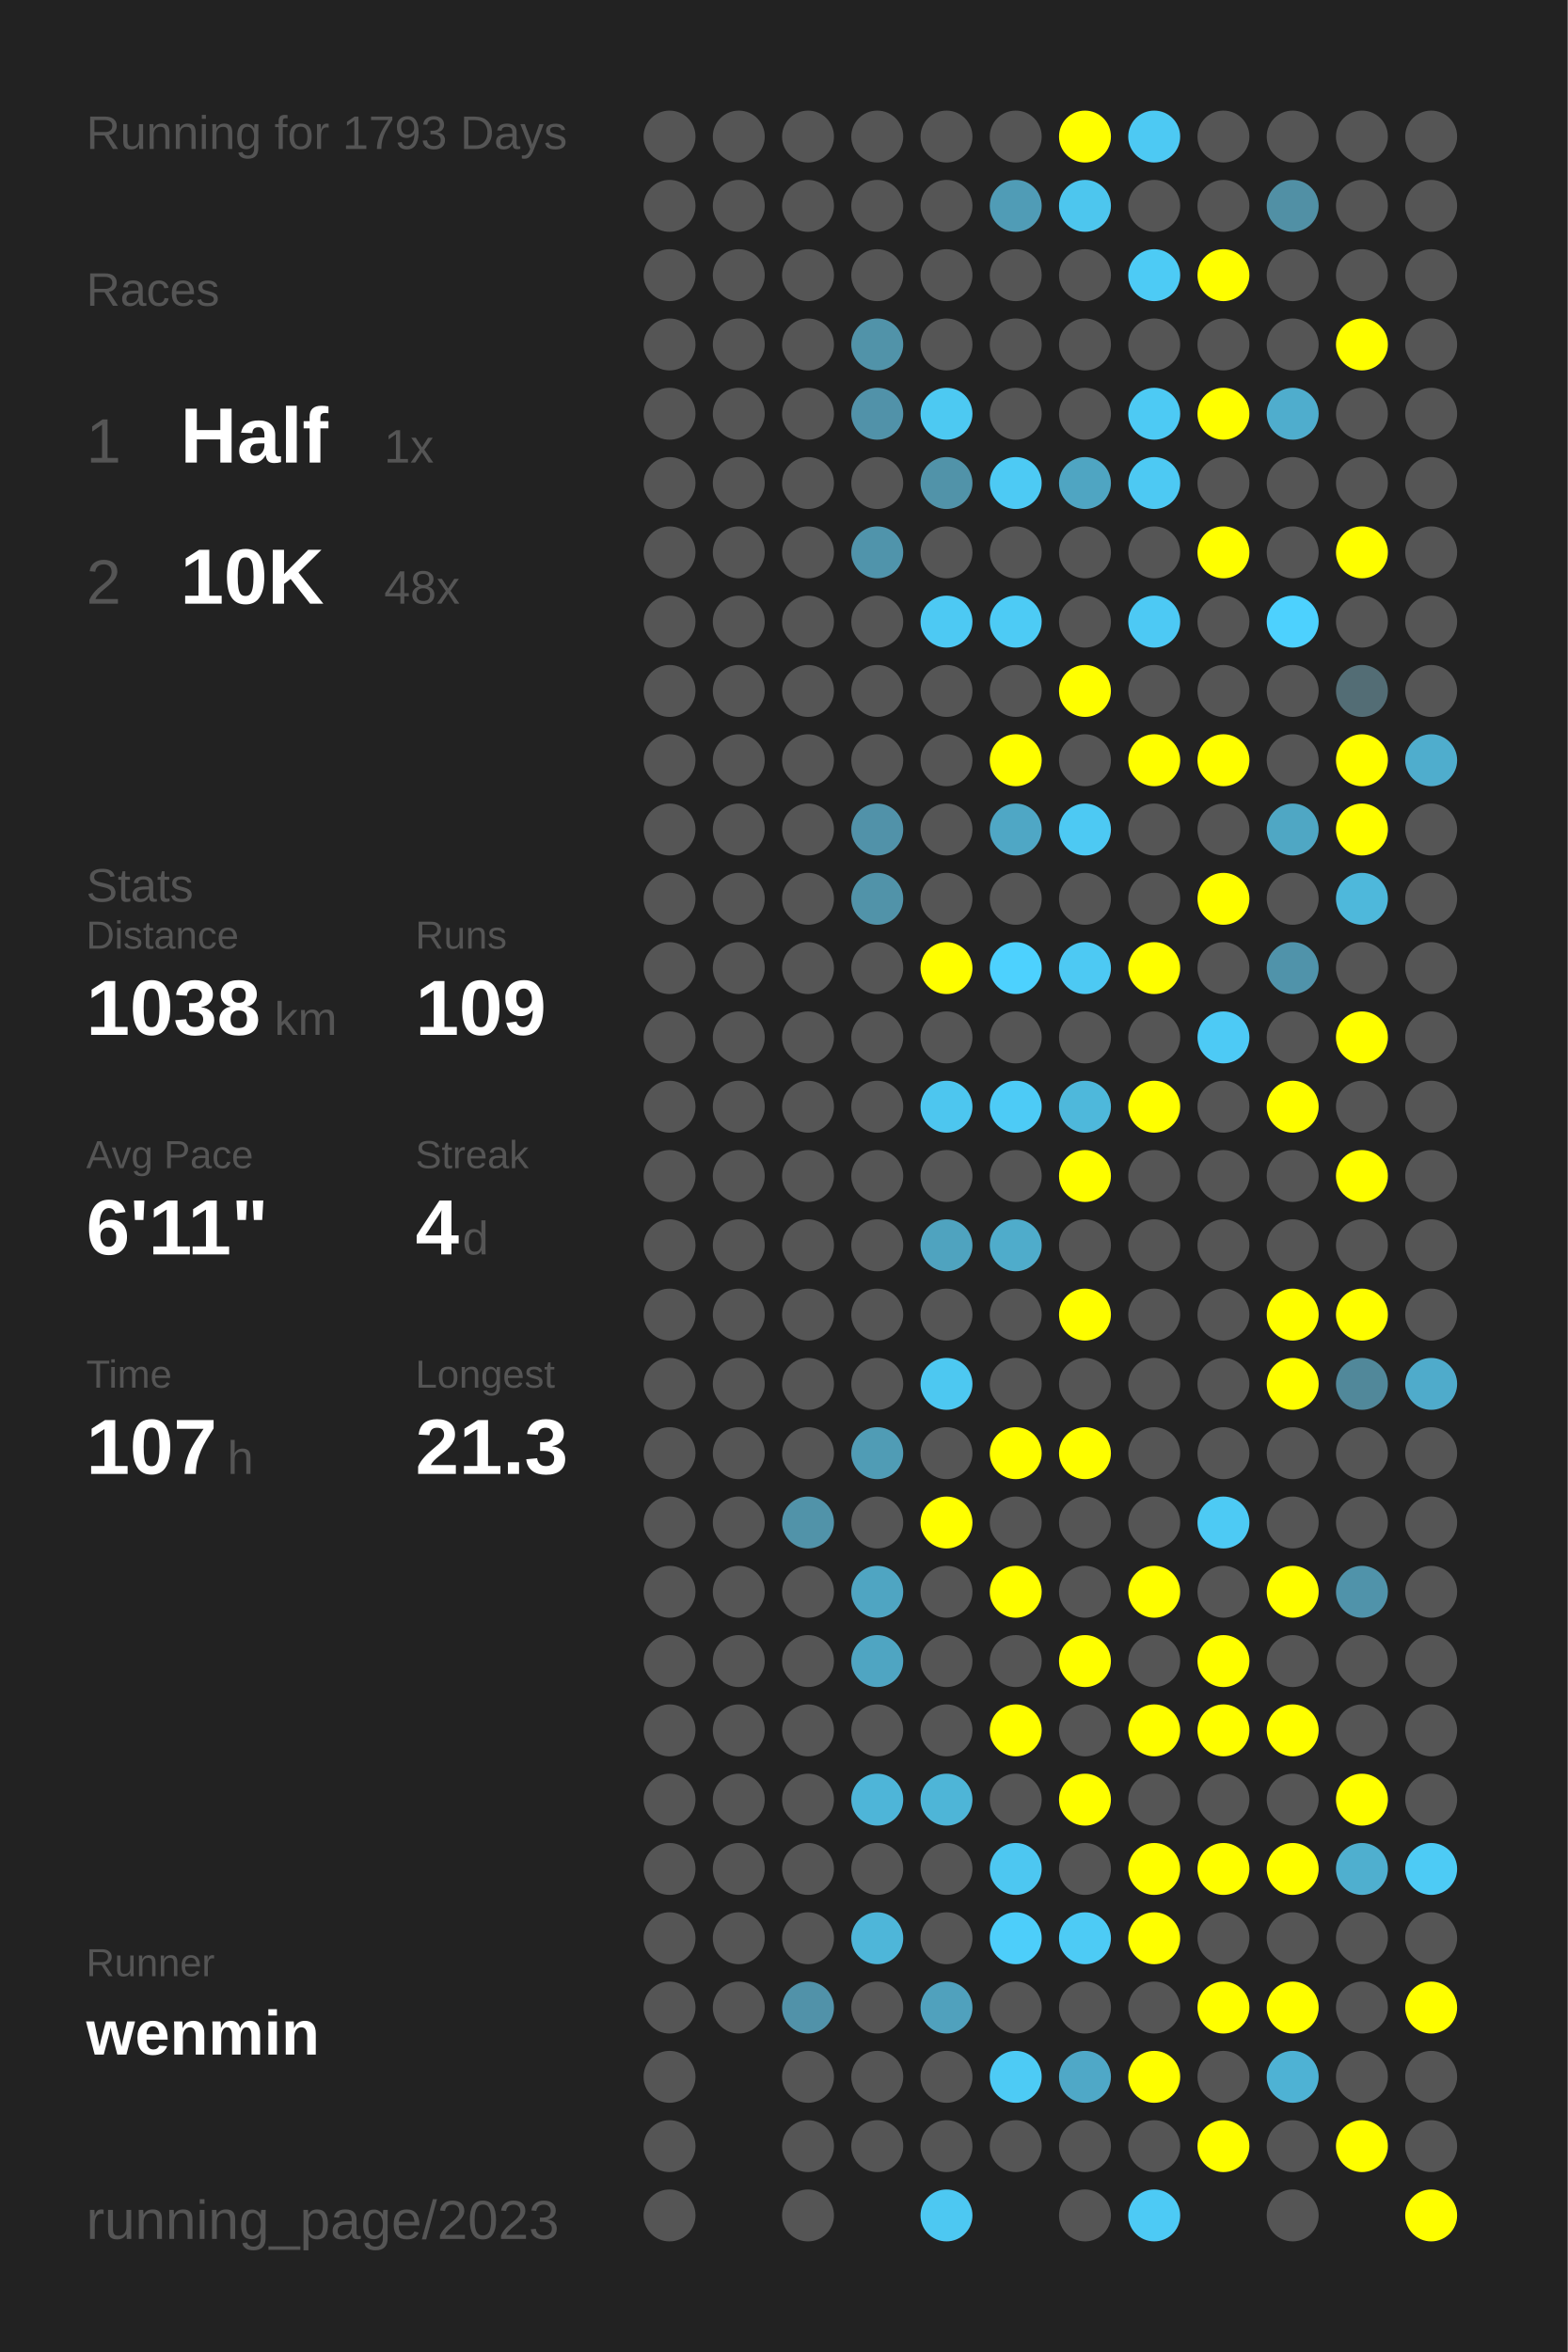
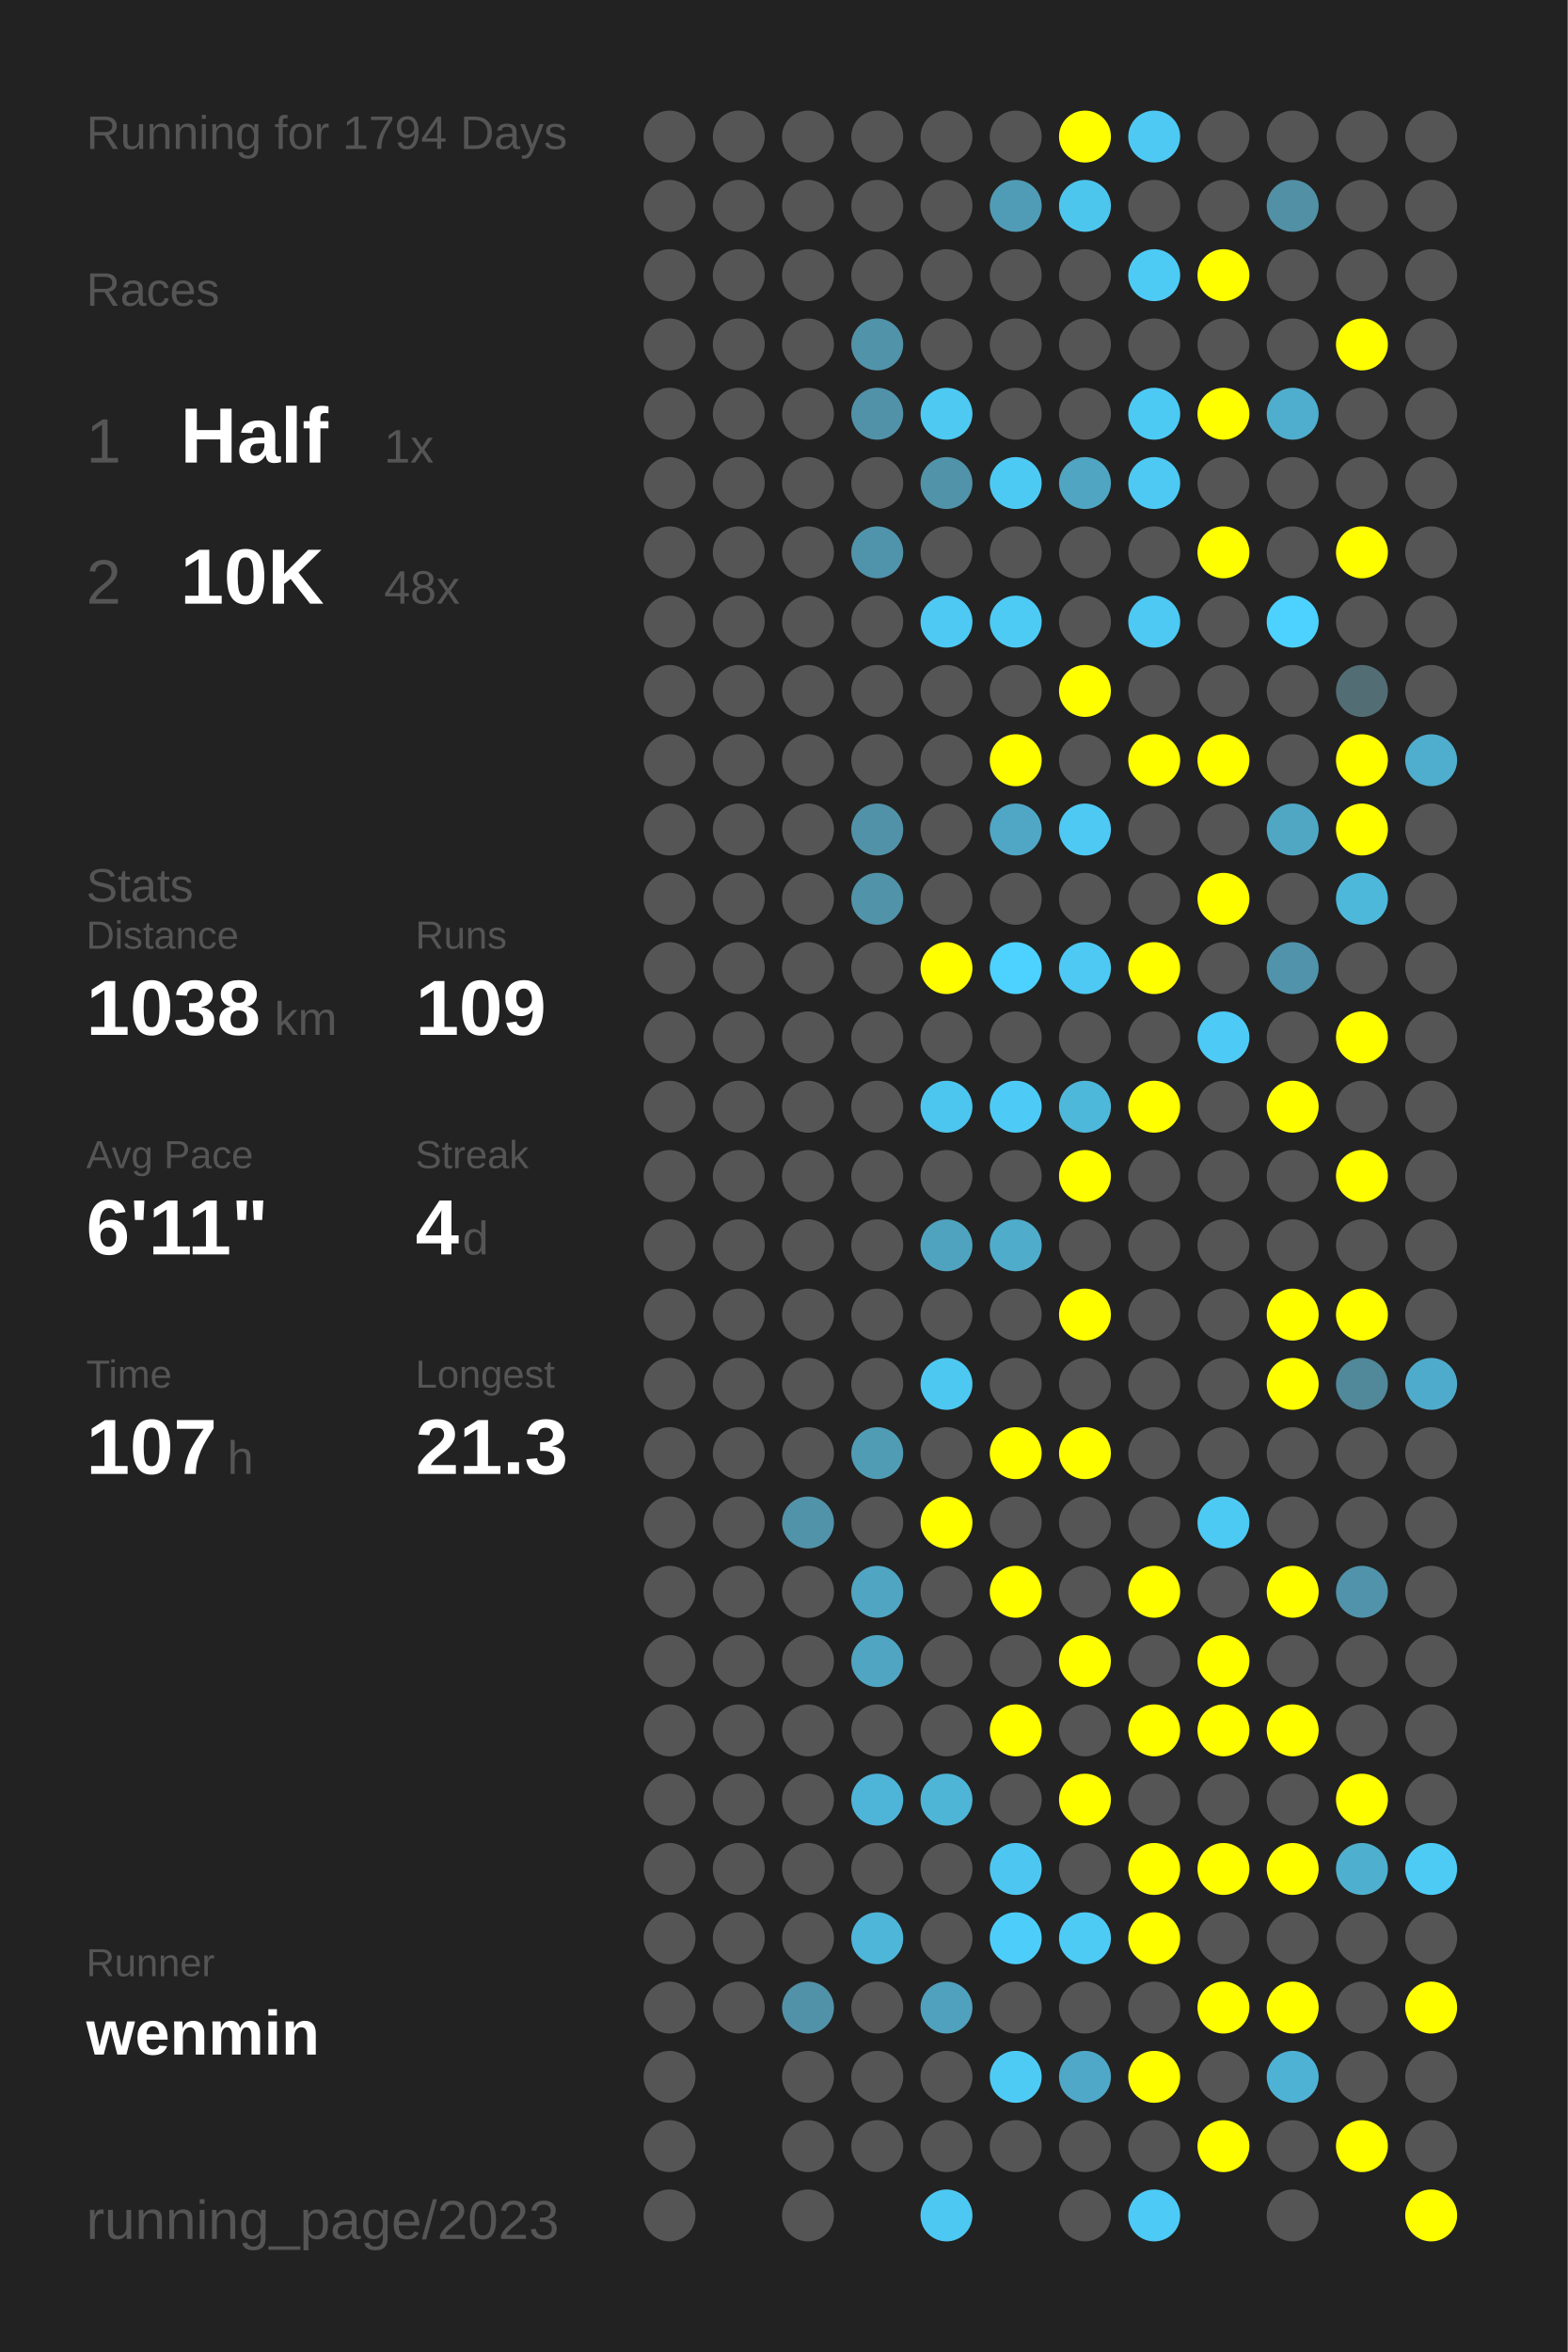
<svg xmlns="http://www.w3.org/2000/svg" baseProfile="full" height="300mm" version="1.1" viewBox="0,0,200,300" width="200mm">
  <defs />
  <rect fill="#222222" height="300" width="200" x="0" y="0" />
-   <text fill="#555555" style="font-size:6px; font-family:Arial;" x="11" y="19">Running for 1793 Days</text>
+   <text fill="#555555" style="font-size:6px; font-family:Arial;" x="11" y="19">Running for 1794 Days</text>
  <text fill="#555555" style="font-size:6px; font-family:Arial;" x="11" y="39">Races</text>
  <text fill="#555555" style="font-size:8px; font-family:Arial;" x="11" y="59">1</text>
  <text fill="#FFFFFF" style="font-size:10px; font-family:Arial; font-weight:bold;" x="23" y="59">Half</text>
  <text fill="#555555" style="font-size:6px; font-family:Arial;" x="49" y="59">1x</text>
  <text fill="#555555" style="font-size:8px; font-family:Arial;" x="11" y="77">2</text>
  <text fill="#FFFFFF" style="font-size:10px; font-family:Arial; font-weight:bold;" x="23" y="77">10K</text>
  <text fill="#555555" style="font-size:6px; font-family:Arial;" x="49" y="77">48x</text>
  <text fill="#555555" style="font-size:6px; font-family:Arial;" x="11" y="115">Stats</text>
  <text fill="#555555" style="font-size:5px; font-family:Arial;" x="11" y="121">Distance</text>
  <text fill="#FFFFFF" style="font-size:10px; font-family:Arial; font-weight:bold;" x="11" y="132">1038</text>
  <text fill="#555555" style="font-size:6px; font-family:Arial;" x="35" y="132">km</text>
  <text fill="#555555" style="font-size:5px; font-family:Arial;" x="53" y="121">Runs</text>
  <text fill="#FFFFFF" style="font-size:10px; font-family:Arial; font-weight:bold;" x="53" y="132">109</text>
  <text fill="#555555" style="font-size:5px; font-family:Arial;" x="11" y="149">Avg Pace</text>
  <text fill="#FFFFFF" style="font-size:10px; font-family:Arial; font-weight:bold;" x="11" y="160">6'11"</text>
  <text fill="#555555" style="font-size:5px; font-family:Arial;" x="53" y="149">Streak</text>
  <text fill="#FFFFFF" style="font-size:10px; font-family:Arial; font-weight:bold;" x="53" y="160">4</text>
  <text fill="#555555" style="font-size:6px; font-family:Arial;" x="59" y="160">d</text>
  <text fill="#555555" style="font-size:5px; font-family:Arial;" x="11" y="177">Time</text>
  <text fill="#FFFFFF" style="font-size:10px; font-family:Arial; font-weight:bold;" x="11" y="188">107</text>
  <text fill="#555555" style="font-size:6px; font-family:Arial;" x="29" y="188">h</text>
  <text fill="#555555" style="font-size:5px; font-family:Arial;" x="53" y="177">Longest</text>
  <text fill="#FFFFFF" style="font-size:10px; font-family:Arial; font-weight:bold;" x="53" y="188">21.3</text>
  <text fill="#555555" style="font-size:5px; font-family:Arial;" x="11" y="252.065">Runner</text>
  <text fill="#FFFFFF" style="font-size:8px; font-family:Arial; font-weight:bold;" x="11" y="262.065">wenmin</text>
  <text fill="#555555" style="font-size:7px; font-family:Arial;" x="11" y="285.581">running_page/2023</text>
  <circle cx="85.417" cy="17.419" fill="#555555" r="3.312" />
  <circle cx="85.417" cy="26.258" fill="#555555" r="3.312" />
  <circle cx="85.417" cy="35.097" fill="#555555" r="3.312" />
  <circle cx="85.417" cy="43.935" fill="#555555" r="3.312" />
  <circle cx="85.417" cy="52.774" fill="#555555" r="3.312" />
  <circle cx="85.417" cy="61.613" fill="#555555" r="3.312" />
  <circle cx="85.417" cy="70.452" fill="#555555" r="3.312" />
  <circle cx="85.417" cy="79.29" fill="#555555" r="3.312" />
  <circle cx="85.417" cy="88.129" fill="#555555" r="3.312" />
  <circle cx="85.417" cy="96.968" fill="#555555" r="3.312" />
  <circle cx="85.417" cy="105.806" fill="#555555" r="3.312" />
  <circle cx="85.417" cy="114.645" fill="#555555" r="3.312" />
  <circle cx="85.417" cy="123.484" fill="#555555" r="3.312" />
  <circle cx="85.417" cy="132.323" fill="#555555" r="3.312" />
  <circle cx="85.417" cy="141.161" fill="#555555" r="3.312" />
  <circle cx="85.417" cy="150" fill="#555555" r="3.312" />
  <circle cx="85.417" cy="158.839" fill="#555555" r="3.312" />
  <circle cx="85.417" cy="167.677" fill="#555555" r="3.312" />
  <circle cx="85.417" cy="176.516" fill="#555555" r="3.312" />
  <circle cx="85.417" cy="185.355" fill="#555555" r="3.312" />
  <circle cx="85.417" cy="194.194" fill="#555555" r="3.312" />
  <circle cx="85.417" cy="203.032" fill="#555555" r="3.312" />
  <circle cx="85.417" cy="211.871" fill="#555555" r="3.312" />
  <circle cx="85.417" cy="220.71" fill="#555555" r="3.312" />
  <circle cx="85.417" cy="229.548" fill="#555555" r="3.312" />
  <circle cx="85.417" cy="238.387" fill="#555555" r="3.312" />
  <circle cx="85.417" cy="247.226" fill="#555555" r="3.312" />
  <circle cx="85.417" cy="256.065" fill="#555555" r="3.312" />
  <circle cx="85.417" cy="264.903" fill="#555555" r="3.312" />
  <circle cx="85.417" cy="273.742" fill="#555555" r="3.312" />
  <circle cx="85.417" cy="282.581" fill="#555555" r="3.312" />
  <circle cx="94.25" cy="17.419" fill="#555555" r="3.312" />
  <circle cx="94.25" cy="26.258" fill="#555555" r="3.312" />
  <circle cx="94.25" cy="35.097" fill="#555555" r="3.312" />
  <circle cx="94.25" cy="43.935" fill="#555555" r="3.312" />
  <circle cx="94.25" cy="52.774" fill="#555555" r="3.312" />
  <circle cx="94.25" cy="61.613" fill="#555555" r="3.312" />
  <circle cx="94.25" cy="70.452" fill="#555555" r="3.312" />
  <circle cx="94.25" cy="79.29" fill="#555555" r="3.312" />
  <circle cx="94.25" cy="88.129" fill="#555555" r="3.312" />
  <circle cx="94.25" cy="96.968" fill="#555555" r="3.312" />
  <circle cx="94.25" cy="105.806" fill="#555555" r="3.312" />
  <circle cx="94.25" cy="114.645" fill="#555555" r="3.312" />
  <circle cx="94.25" cy="123.484" fill="#555555" r="3.312" />
  <circle cx="94.25" cy="132.323" fill="#555555" r="3.312" />
  <circle cx="94.25" cy="141.161" fill="#555555" r="3.312" />
  <circle cx="94.25" cy="150" fill="#555555" r="3.312" />
  <circle cx="94.25" cy="158.839" fill="#555555" r="3.312" />
  <circle cx="94.25" cy="167.677" fill="#555555" r="3.312" />
  <circle cx="94.25" cy="176.516" fill="#555555" r="3.312" />
  <circle cx="94.25" cy="185.355" fill="#555555" r="3.312" />
  <circle cx="94.25" cy="194.194" fill="#555555" r="3.312" />
  <circle cx="94.25" cy="203.032" fill="#555555" r="3.312" />
  <circle cx="94.25" cy="211.871" fill="#555555" r="3.312" />
  <circle cx="94.25" cy="220.71" fill="#555555" r="3.312" />
  <circle cx="94.25" cy="229.548" fill="#555555" r="3.312" />
  <circle cx="94.25" cy="238.387" fill="#555555" r="3.312" />
  <circle cx="94.25" cy="247.226" fill="#555555" r="3.312" />
  <circle cx="94.25" cy="256.065" fill="#555555" r="3.312" />
  <circle cx="103.083" cy="17.419" fill="#555555" r="3.312" />
  <circle cx="103.083" cy="26.258" fill="#555555" r="3.312" />
  <circle cx="103.083" cy="35.097" fill="#555555" r="3.312" />
  <circle cx="103.083" cy="43.935" fill="#555555" r="3.312" />
  <circle cx="103.083" cy="52.774" fill="#555555" r="3.312" />
  <circle cx="103.083" cy="61.613" fill="#555555" r="3.312" />
  <circle cx="103.083" cy="70.452" fill="#555555" r="3.312" />
  <circle cx="103.083" cy="79.29" fill="#555555" r="3.312" />
  <circle cx="103.083" cy="88.129" fill="#555555" r="3.312" />
  <circle cx="103.083" cy="96.968" fill="#555555" r="3.312" />
  <circle cx="103.083" cy="105.806" fill="#555555" r="3.312" />
  <circle cx="103.083" cy="114.645" fill="#555555" r="3.312" />
  <circle cx="103.083" cy="123.484" fill="#555555" r="3.312" />
  <circle cx="103.083" cy="132.323" fill="#555555" r="3.312" />
  <circle cx="103.083" cy="141.161" fill="#555555" r="3.312" />
  <circle cx="103.083" cy="150" fill="#555555" r="3.312" />
  <circle cx="103.083" cy="158.839" fill="#555555" r="3.312" />
  <circle cx="103.083" cy="167.677" fill="#555555" r="3.312" />
  <circle cx="103.083" cy="176.516" fill="#555555" r="3.312" />
  <circle cx="103.083" cy="185.355" fill="#555555" r="3.312" />
  <circle cx="103.083" cy="194.194" fill="#5193a9" r="3.312" />
  <circle cx="103.083" cy="203.032" fill="#555555" r="3.312" />
  <circle cx="103.083" cy="211.871" fill="#555555" r="3.312" />
  <circle cx="103.083" cy="220.71" fill="#555555" r="3.312" />
  <circle cx="103.083" cy="229.548" fill="#555555" r="3.312" />
  <circle cx="103.083" cy="238.387" fill="#555555" r="3.312" />
  <circle cx="103.083" cy="247.226" fill="#555555" r="3.312" />
  <circle cx="103.083" cy="256.065" fill="#5192a9" r="3.312" />
  <circle cx="103.083" cy="264.903" fill="#555555" r="3.312" />
  <circle cx="103.083" cy="273.742" fill="#555555" r="3.312" />
  <circle cx="103.083" cy="282.581" fill="#555555" r="3.312" />
  <circle cx="111.917" cy="17.419" fill="#555555" r="3.312" />
  <circle cx="111.917" cy="26.258" fill="#555555" r="3.312" />
  <circle cx="111.917" cy="35.097" fill="#555555" r="3.312" />
  <circle cx="111.917" cy="43.935" fill="#5193a9" r="3.312" />
  <circle cx="111.917" cy="52.774" fill="#5192a9" r="3.312" />
  <circle cx="111.917" cy="61.613" fill="#555555" r="3.312" />
  <circle cx="111.917" cy="70.452" fill="#5094ab" r="3.312" />
  <circle cx="111.917" cy="79.29" fill="#555555" r="3.312" />
  <circle cx="111.917" cy="88.129" fill="#555555" r="3.312" />
  <circle cx="111.917" cy="96.968" fill="#555555" r="3.312" />
  <circle cx="111.917" cy="105.806" fill="#5192a9" r="3.312" />
  <circle cx="111.917" cy="114.645" fill="#5193a9" r="3.312" />
  <circle cx="111.917" cy="123.484" fill="#555555" r="3.312" />
  <circle cx="111.917" cy="132.323" fill="#555555" r="3.312" />
  <circle cx="111.917" cy="141.161" fill="#555555" r="3.312" />
  <circle cx="111.917" cy="150" fill="#555555" r="3.312" />
  <circle cx="111.917" cy="158.839" fill="#555555" r="3.312" />
  <circle cx="111.917" cy="167.677" fill="#555555" r="3.312" />
  <circle cx="111.917" cy="176.516" fill="#555555" r="3.312" />
  <circle cx="111.917" cy="185.355" fill="#509cb5" r="3.312" />
  <circle cx="111.917" cy="194.194" fill="#555555" r="3.312" />
  <circle cx="111.917" cy="203.032" fill="#4fa5c2" r="3.312" />
  <circle cx="111.917" cy="211.871" fill="#4fa5c2" r="3.312" />
  <circle cx="111.917" cy="220.71" fill="#555555" r="3.312" />
  <circle cx="111.917" cy="229.548" fill="#4eb5d8" r="3.312" />
  <circle cx="111.917" cy="238.387" fill="#555555" r="3.312" />
  <circle cx="111.917" cy="247.226" fill="#4eb6d9" r="3.312" />
  <circle cx="111.917" cy="256.065" fill="#555555" r="3.312" />
  <circle cx="111.917" cy="264.903" fill="#555555" r="3.312" />
  <circle cx="111.917" cy="273.742" fill="#555555" r="3.312" />
  <circle cx="120.75" cy="17.419" fill="#555555" r="3.312" />
  <circle cx="120.75" cy="26.258" fill="#555555" r="3.312" />
  <circle cx="120.75" cy="35.097" fill="#555555" r="3.312" />
  <circle cx="120.75" cy="43.935" fill="#555555" r="3.312" />
  <circle cx="120.75" cy="52.774" fill="#4dc9f2" r="3.312" />
  <circle cx="120.75" cy="61.613" fill="#5193a9" r="3.312" />
  <circle cx="120.75" cy="70.452" fill="#555555" r="3.312" />
  <circle cx="120.75" cy="79.29" fill="#4dc9f3" r="3.312" />
  <circle cx="120.75" cy="88.129" fill="#555555" r="3.312" />
  <circle cx="120.75" cy="96.968" fill="#555555" r="3.312" />
  <circle cx="120.75" cy="105.806" fill="#555555" r="3.312" />
  <circle cx="120.75" cy="114.645" fill="#555555" r="3.312" />
  <circle cx="120.75" cy="123.484" fill="#FFFF00" r="3.312" />
  <circle cx="120.75" cy="132.323" fill="#555555" r="3.312" />
  <circle cx="120.75" cy="141.161" fill="#4dc6ef" r="3.312" />
  <circle cx="120.75" cy="150" fill="#555555" r="3.312" />
  <circle cx="120.75" cy="158.839" fill="#4fa3bf" r="3.312" />
  <circle cx="120.75" cy="167.677" fill="#555555" r="3.312" />
  <circle cx="120.75" cy="176.516" fill="#4dc8f1" r="3.312" />
  <circle cx="120.75" cy="185.355" fill="#555555" r="3.312" />
  <circle cx="120.75" cy="194.194" fill="#FFFF00" r="3.312" />
  <circle cx="120.75" cy="203.032" fill="#555555" r="3.312" />
  <circle cx="120.75" cy="211.871" fill="#555555" r="3.312" />
  <circle cx="120.75" cy="220.71" fill="#555555" r="3.312" />
  <circle cx="120.75" cy="229.548" fill="#4eb5d7" r="3.312" />
  <circle cx="120.75" cy="238.387" fill="#555555" r="3.312" />
  <circle cx="120.75" cy="247.226" fill="#555555" r="3.312" />
  <circle cx="120.75" cy="256.065" fill="#50a1bd" r="3.312" />
  <circle cx="120.75" cy="264.903" fill="#555555" r="3.312" />
  <circle cx="120.75" cy="273.742" fill="#555555" r="3.312" />
  <circle cx="120.75" cy="282.581" fill="#4dc8f2" r="3.312" />
  <circle cx="129.583" cy="17.419" fill="#555555" r="3.312" />
  <circle cx="129.583" cy="26.258" fill="#509cb6" r="3.312" />
  <circle cx="129.583" cy="35.097" fill="#555555" r="3.312" />
  <circle cx="129.583" cy="43.935" fill="#555555" r="3.312" />
  <circle cx="129.583" cy="52.774" fill="#555555" r="3.312" />
  <circle cx="129.583" cy="61.613" fill="#4dcaf4" r="3.312" />
  <circle cx="129.583" cy="70.452" fill="#555555" r="3.312" />
  <circle cx="129.583" cy="79.29" fill="#4dcbf5" r="3.312" />
  <circle cx="129.583" cy="88.129" fill="#555555" r="3.312" />
  <circle cx="129.583" cy="96.968" fill="#FFFF00" r="3.312" />
  <circle cx="129.583" cy="105.806" fill="#4fa7c5" r="3.312" />
  <circle cx="129.583" cy="114.645" fill="#555555" r="3.312" />
  <circle cx="129.583" cy="123.484" fill="#4dd1fe" r="3.312" />
  <circle cx="129.583" cy="132.323" fill="#555555" r="3.312" />
  <circle cx="129.583" cy="141.161" fill="#4dcbf6" r="3.312" />
  <circle cx="129.583" cy="150" fill="#555555" r="3.312" />
  <circle cx="129.583" cy="158.839" fill="#4faccb" r="3.312" />
  <circle cx="129.583" cy="167.677" fill="#555555" r="3.312" />
  <circle cx="129.583" cy="176.516" fill="#555555" r="3.312" />
  <circle cx="129.583" cy="185.355" fill="#FFFF00" r="3.312" />
  <circle cx="129.583" cy="194.194" fill="#555555" r="3.312" />
  <circle cx="129.583" cy="203.032" fill="#FFFF00" r="3.312" />
  <circle cx="129.583" cy="211.871" fill="#555555" r="3.312" />
  <circle cx="129.583" cy="220.71" fill="#FFFF00" r="3.312" />
  <circle cx="129.583" cy="229.548" fill="#555555" r="3.312" />
  <circle cx="129.583" cy="238.387" fill="#4dc7f1" r="3.312" />
  <circle cx="129.583" cy="247.226" fill="#4dcefa" r="3.312" />
  <circle cx="129.583" cy="256.065" fill="#555555" r="3.312" />
  <circle cx="129.583" cy="264.903" fill="#4dcbf5" r="3.312" />
  <circle cx="129.583" cy="273.742" fill="#555555" r="3.312" />
  <circle cx="138.417" cy="17.419" fill="#FFFF00" r="3.312" />
  <circle cx="138.417" cy="26.258" fill="#4dc6ee" r="3.312" />
  <circle cx="138.417" cy="35.097" fill="#555555" r="3.312" />
  <circle cx="138.417" cy="43.935" fill="#555555" r="3.312" />
  <circle cx="138.417" cy="52.774" fill="#555555" r="3.312" />
  <circle cx="138.417" cy="61.613" fill="#4fa5c2" r="3.312" />
  <circle cx="138.417" cy="70.452" fill="#555555" r="3.312" />
  <circle cx="138.417" cy="79.29" fill="#555555" r="3.312" />
  <circle cx="138.417" cy="88.129" fill="#FFFF00" r="3.312" />
  <circle cx="138.417" cy="96.968" fill="#555555" r="3.312" />
  <circle cx="138.417" cy="105.806" fill="#4dc9f3" r="3.312" />
  <circle cx="138.417" cy="114.645" fill="#555555" r="3.312" />
  <circle cx="138.417" cy="123.484" fill="#4dc9f3" r="3.312" />
  <circle cx="138.417" cy="132.323" fill="#555555" r="3.312" />
  <circle cx="138.417" cy="141.161" fill="#4eb8db" r="3.312" />
  <circle cx="138.417" cy="150" fill="#FFFF00" r="3.312" />
  <circle cx="138.417" cy="158.839" fill="#555555" r="3.312" />
  <circle cx="138.417" cy="167.677" fill="#FFFF00" r="3.312" />
  <circle cx="138.417" cy="176.516" fill="#555555" r="3.312" />
  <circle cx="138.417" cy="185.355" fill="#FFFF00" r="3.312" />
  <circle cx="138.417" cy="194.194" fill="#555555" r="3.312" />
  <circle cx="138.417" cy="203.032" fill="#555555" r="3.312" />
  <circle cx="138.417" cy="211.871" fill="#FFFF00" r="3.312" />
  <circle cx="138.417" cy="220.71" fill="#555555" r="3.312" />
  <circle cx="138.417" cy="229.548" fill="#FFFF00" r="3.312" />
  <circle cx="138.417" cy="238.387" fill="#555555" r="3.312" />
  <circle cx="138.417" cy="247.226" fill="#4dcbf5" r="3.312" />
  <circle cx="138.417" cy="256.065" fill="#555555" r="3.312" />
  <circle cx="138.417" cy="264.903" fill="#4fa8c7" r="3.312" />
  <circle cx="138.417" cy="273.742" fill="#555555" r="3.312" />
  <circle cx="138.417" cy="282.581" fill="#555555" r="3.312" />
  <circle cx="147.25" cy="17.419" fill="#4dc9f3" r="3.312" />
  <circle cx="147.25" cy="26.258" fill="#555555" r="3.312" />
  <circle cx="147.25" cy="35.097" fill="#4dcbf5" r="3.312" />
  <circle cx="147.25" cy="43.935" fill="#555555" r="3.312" />
  <circle cx="147.25" cy="52.774" fill="#4dcaf4" r="3.312" />
  <circle cx="147.25" cy="61.613" fill="#4dc9f3" r="3.312" />
  <circle cx="147.25" cy="70.452" fill="#555555" r="3.312" />
  <circle cx="147.25" cy="79.29" fill="#4dc9f4" r="3.312" />
  <circle cx="147.25" cy="88.129" fill="#555555" r="3.312" />
  <circle cx="147.25" cy="96.968" fill="#FFFF00" r="3.312" />
  <circle cx="147.25" cy="105.806" fill="#555555" r="3.312" />
  <circle cx="147.25" cy="114.645" fill="#555555" r="3.312" />
  <circle cx="147.25" cy="123.484" fill="#FFFF00" r="3.312" />
  <circle cx="147.25" cy="132.323" fill="#555555" r="3.312" />
  <circle cx="147.25" cy="141.161" fill="#FFFF00" r="3.312" />
  <circle cx="147.25" cy="150" fill="#555555" r="3.312" />
  <circle cx="147.25" cy="158.839" fill="#555555" r="3.312" />
  <circle cx="147.25" cy="167.677" fill="#555555" r="3.312" />
  <circle cx="147.25" cy="176.516" fill="#555555" r="3.312" />
  <circle cx="147.25" cy="185.355" fill="#555555" r="3.312" />
  <circle cx="147.25" cy="194.194" fill="#555555" r="3.312" />
  <circle cx="147.25" cy="203.032" fill="#FFFF00" r="3.312" />
  <circle cx="147.25" cy="211.871" fill="#555555" r="3.312" />
  <circle cx="147.25" cy="220.71" fill="#FFFF00" r="3.312" />
  <circle cx="147.25" cy="229.548" fill="#555555" r="3.312" />
  <circle cx="147.25" cy="238.387" fill="#FFFF00" r="3.312" />
  <circle cx="147.25" cy="247.226" fill="#FFFF00" r="3.312" />
  <circle cx="147.25" cy="256.065" fill="#555555" r="3.312" />
  <circle cx="147.25" cy="264.903" fill="#FFFF00" r="3.312" />
  <circle cx="147.25" cy="273.742" fill="#555555" r="3.312" />
  <circle cx="147.25" cy="282.581" fill="#4dcaf5" r="3.312" />
  <circle cx="156.083" cy="17.419" fill="#555555" r="3.312" />
  <circle cx="156.083" cy="26.258" fill="#555555" r="3.312" />
  <circle cx="156.083" cy="35.097" fill="#FFFF00" r="3.312" />
  <circle cx="156.083" cy="43.935" fill="#555555" r="3.312" />
  <circle cx="156.083" cy="52.774" fill="#FFFF00" r="3.312" />
  <circle cx="156.083" cy="61.613" fill="#555555" r="3.312" />
  <circle cx="156.083" cy="70.452" fill="#FFFF00" r="3.312" />
  <circle cx="156.083" cy="79.29" fill="#555555" r="3.312" />
  <circle cx="156.083" cy="88.129" fill="#555555" r="3.312" />
  <circle cx="156.083" cy="96.968" fill="#FFFF00" r="3.312" />
  <circle cx="156.083" cy="105.806" fill="#555555" r="3.312" />
  <circle cx="156.083" cy="114.645" fill="#FFFF00" r="3.312" />
  <circle cx="156.083" cy="123.484" fill="#555555" r="3.312" />
  <circle cx="156.083" cy="132.323" fill="#4dcaf5" r="3.312" />
  <circle cx="156.083" cy="141.161" fill="#555555" r="3.312" />
  <circle cx="156.083" cy="150" fill="#555555" r="3.312" />
  <circle cx="156.083" cy="158.839" fill="#555555" r="3.312" />
  <circle cx="156.083" cy="167.677" fill="#555555" r="3.312" />
  <circle cx="156.083" cy="176.516" fill="#555555" r="3.312" />
  <circle cx="156.083" cy="185.355" fill="#555555" r="3.312" />
  <circle cx="156.083" cy="194.194" fill="#4dcaf4" r="3.312" />
  <circle cx="156.083" cy="203.032" fill="#555555" r="3.312" />
  <circle cx="156.083" cy="211.871" fill="#FFFF00" r="3.312" />
  <circle cx="156.083" cy="220.71" fill="#FFFF00" r="3.312" />
  <circle cx="156.083" cy="229.548" fill="#555555" r="3.312" />
  <circle cx="156.083" cy="238.387" fill="#FFFF00" r="3.312" />
  <circle cx="156.083" cy="247.226" fill="#555555" r="3.312" />
  <circle cx="156.083" cy="256.065" fill="#FFFF00" r="3.312" />
  <circle cx="156.083" cy="264.903" fill="#555555" r="3.312" />
  <circle cx="156.083" cy="273.742" fill="#FFFF00" r="3.312" />
  <circle cx="164.917" cy="17.419" fill="#555555" r="3.312" />
  <circle cx="164.917" cy="26.258" fill="#5190a5" r="3.312" />
  <circle cx="164.917" cy="35.097" fill="#555555" r="3.312" />
  <circle cx="164.917" cy="43.935" fill="#555555" r="3.312" />
  <circle cx="164.917" cy="52.774" fill="#4fadcd" r="3.312" />
  <circle cx="164.917" cy="61.613" fill="#555555" r="3.312" />
  <circle cx="164.917" cy="70.452" fill="#555555" r="3.312" />
  <circle cx="164.917" cy="79.29" fill="#4dd1fe" r="3.312" />
  <circle cx="164.917" cy="88.129" fill="#555555" r="3.312" />
  <circle cx="164.917" cy="96.968" fill="#555555" r="3.312" />
  <circle cx="164.917" cy="105.806" fill="#4fa7c4" r="3.312" />
  <circle cx="164.917" cy="114.645" fill="#555555" r="3.312" />
  <circle cx="164.917" cy="123.484" fill="#5093aa" r="3.312" />
  <circle cx="164.917" cy="132.323" fill="#555555" r="3.312" />
  <circle cx="164.917" cy="141.161" fill="#FFFF00" r="3.312" />
  <circle cx="164.917" cy="150" fill="#555555" r="3.312" />
  <circle cx="164.917" cy="158.839" fill="#555555" r="3.312" />
  <circle cx="164.917" cy="167.677" fill="#FFFF00" r="3.312" />
  <circle cx="164.917" cy="176.516" fill="#FFFF00" r="3.312" />
  <circle cx="164.917" cy="185.355" fill="#555555" r="3.312" />
  <circle cx="164.917" cy="194.194" fill="#555555" r="3.312" />
  <circle cx="164.917" cy="203.032" fill="#FFFF00" r="3.312" />
  <circle cx="164.917" cy="211.871" fill="#555555" r="3.312" />
  <circle cx="164.917" cy="220.71" fill="#FFFF00" r="3.312" />
  <circle cx="164.917" cy="229.548" fill="#555555" r="3.312" />
  <circle cx="164.917" cy="238.387" fill="#FFFF00" r="3.312" />
  <circle cx="164.917" cy="247.226" fill="#555555" r="3.312" />
  <circle cx="164.917" cy="256.065" fill="#FFFF00" r="3.312" />
  <circle cx="164.917" cy="264.903" fill="#4eb2d4" r="3.312" />
  <circle cx="164.917" cy="273.742" fill="#555555" r="3.312" />
  <circle cx="164.917" cy="282.581" fill="#555555" r="3.312" />
  <circle cx="173.75" cy="17.419" fill="#555555" r="3.312" />
  <circle cx="173.75" cy="26.258" fill="#555555" r="3.312" />
  <circle cx="173.75" cy="35.097" fill="#555555" r="3.312" />
  <circle cx="173.75" cy="43.935" fill="#FFFF00" r="3.312" />
  <circle cx="173.75" cy="52.774" fill="#555555" r="3.312" />
  <circle cx="173.75" cy="61.613" fill="#555555" r="3.312" />
  <circle cx="173.75" cy="70.452" fill="#FFFF00" r="3.312" />
  <circle cx="173.75" cy="79.29" fill="#555555" r="3.312" />
  <circle cx="173.75" cy="88.129" fill="#536d75" r="3.312" />
  <circle cx="173.75" cy="96.968" fill="#FFFF00" r="3.312" />
  <circle cx="173.75" cy="105.806" fill="#FFFF00" r="3.312" />
  <circle cx="173.75" cy="114.645" fill="#4eb8db" r="3.312" />
  <circle cx="173.75" cy="123.484" fill="#555555" r="3.312" />
  <circle cx="173.75" cy="132.323" fill="#FFFF00" r="3.312" />
  <circle cx="173.75" cy="141.161" fill="#555555" r="3.312" />
  <circle cx="173.75" cy="150" fill="#FFFF00" r="3.312" />
  <circle cx="173.75" cy="158.839" fill="#555555" r="3.312" />
  <circle cx="173.75" cy="167.677" fill="#FFFF00" r="3.312" />
  <circle cx="173.75" cy="176.516" fill="#51889a" r="3.312" />
  <circle cx="173.75" cy="185.355" fill="#555555" r="3.312" />
  <circle cx="173.75" cy="194.194" fill="#555555" r="3.312" />
  <circle cx="173.75" cy="203.032" fill="#5093aa" r="3.312" />
  <circle cx="173.75" cy="211.871" fill="#555555" r="3.312" />
  <circle cx="173.75" cy="220.71" fill="#555555" r="3.312" />
  <circle cx="173.75" cy="229.548" fill="#FFFF00" r="3.312" />
  <circle cx="173.75" cy="238.387" fill="#4fafcf" r="3.312" />
  <circle cx="173.75" cy="247.226" fill="#555555" r="3.312" />
  <circle cx="173.75" cy="256.065" fill="#555555" r="3.312" />
  <circle cx="173.75" cy="264.903" fill="#555555" r="3.312" />
  <circle cx="173.75" cy="273.742" fill="#FFFF00" r="3.312" />
  <circle cx="182.583" cy="17.419" fill="#555555" r="3.312" />
  <circle cx="182.583" cy="26.258" fill="#555555" r="3.312" />
  <circle cx="182.583" cy="35.097" fill="#555555" r="3.312" />
  <circle cx="182.583" cy="43.935" fill="#555555" r="3.312" />
  <circle cx="182.583" cy="52.774" fill="#555555" r="3.312" />
  <circle cx="182.583" cy="61.613" fill="#555555" r="3.312" />
  <circle cx="182.583" cy="70.452" fill="#555555" r="3.312" />
  <circle cx="182.583" cy="79.29" fill="#555555" r="3.312" />
  <circle cx="182.583" cy="88.129" fill="#555555" r="3.312" />
  <circle cx="182.583" cy="96.968" fill="#4fadcd" r="3.312" />
  <circle cx="182.583" cy="105.806" fill="#555555" r="3.312" />
  <circle cx="182.583" cy="114.645" fill="#555555" r="3.312" />
  <circle cx="182.583" cy="123.484" fill="#555555" r="3.312" />
  <circle cx="182.583" cy="132.323" fill="#555555" r="3.312" />
  <circle cx="182.583" cy="141.161" fill="#555555" r="3.312" />
  <circle cx="182.583" cy="150" fill="#555555" r="3.312" />
  <circle cx="182.583" cy="158.839" fill="#555555" r="3.312" />
  <circle cx="182.583" cy="167.677" fill="#555555" r="3.312" />
  <circle cx="182.583" cy="176.516" fill="#4fabcb" r="3.312" />
  <circle cx="182.583" cy="185.355" fill="#555555" r="3.312" />
  <circle cx="182.583" cy="194.194" fill="#555555" r="3.312" />
  <circle cx="182.583" cy="203.032" fill="#555555" r="3.312" />
  <circle cx="182.583" cy="211.871" fill="#555555" r="3.312" />
  <circle cx="182.583" cy="220.71" fill="#555555" r="3.312" />
  <circle cx="182.583" cy="229.548" fill="#555555" r="3.312" />
  <circle cx="182.583" cy="238.387" fill="#4dcbf5" r="3.312" />
  <circle cx="182.583" cy="247.226" fill="#555555" r="3.312" />
  <circle cx="182.583" cy="256.065" fill="#FFFF00" r="3.312" />
  <circle cx="182.583" cy="264.903" fill="#555555" r="3.312" />
  <circle cx="182.583" cy="273.742" fill="#555555" r="3.312" />
  <circle cx="182.583" cy="282.581" fill="#FFFF00" r="3.312" />
</svg>
